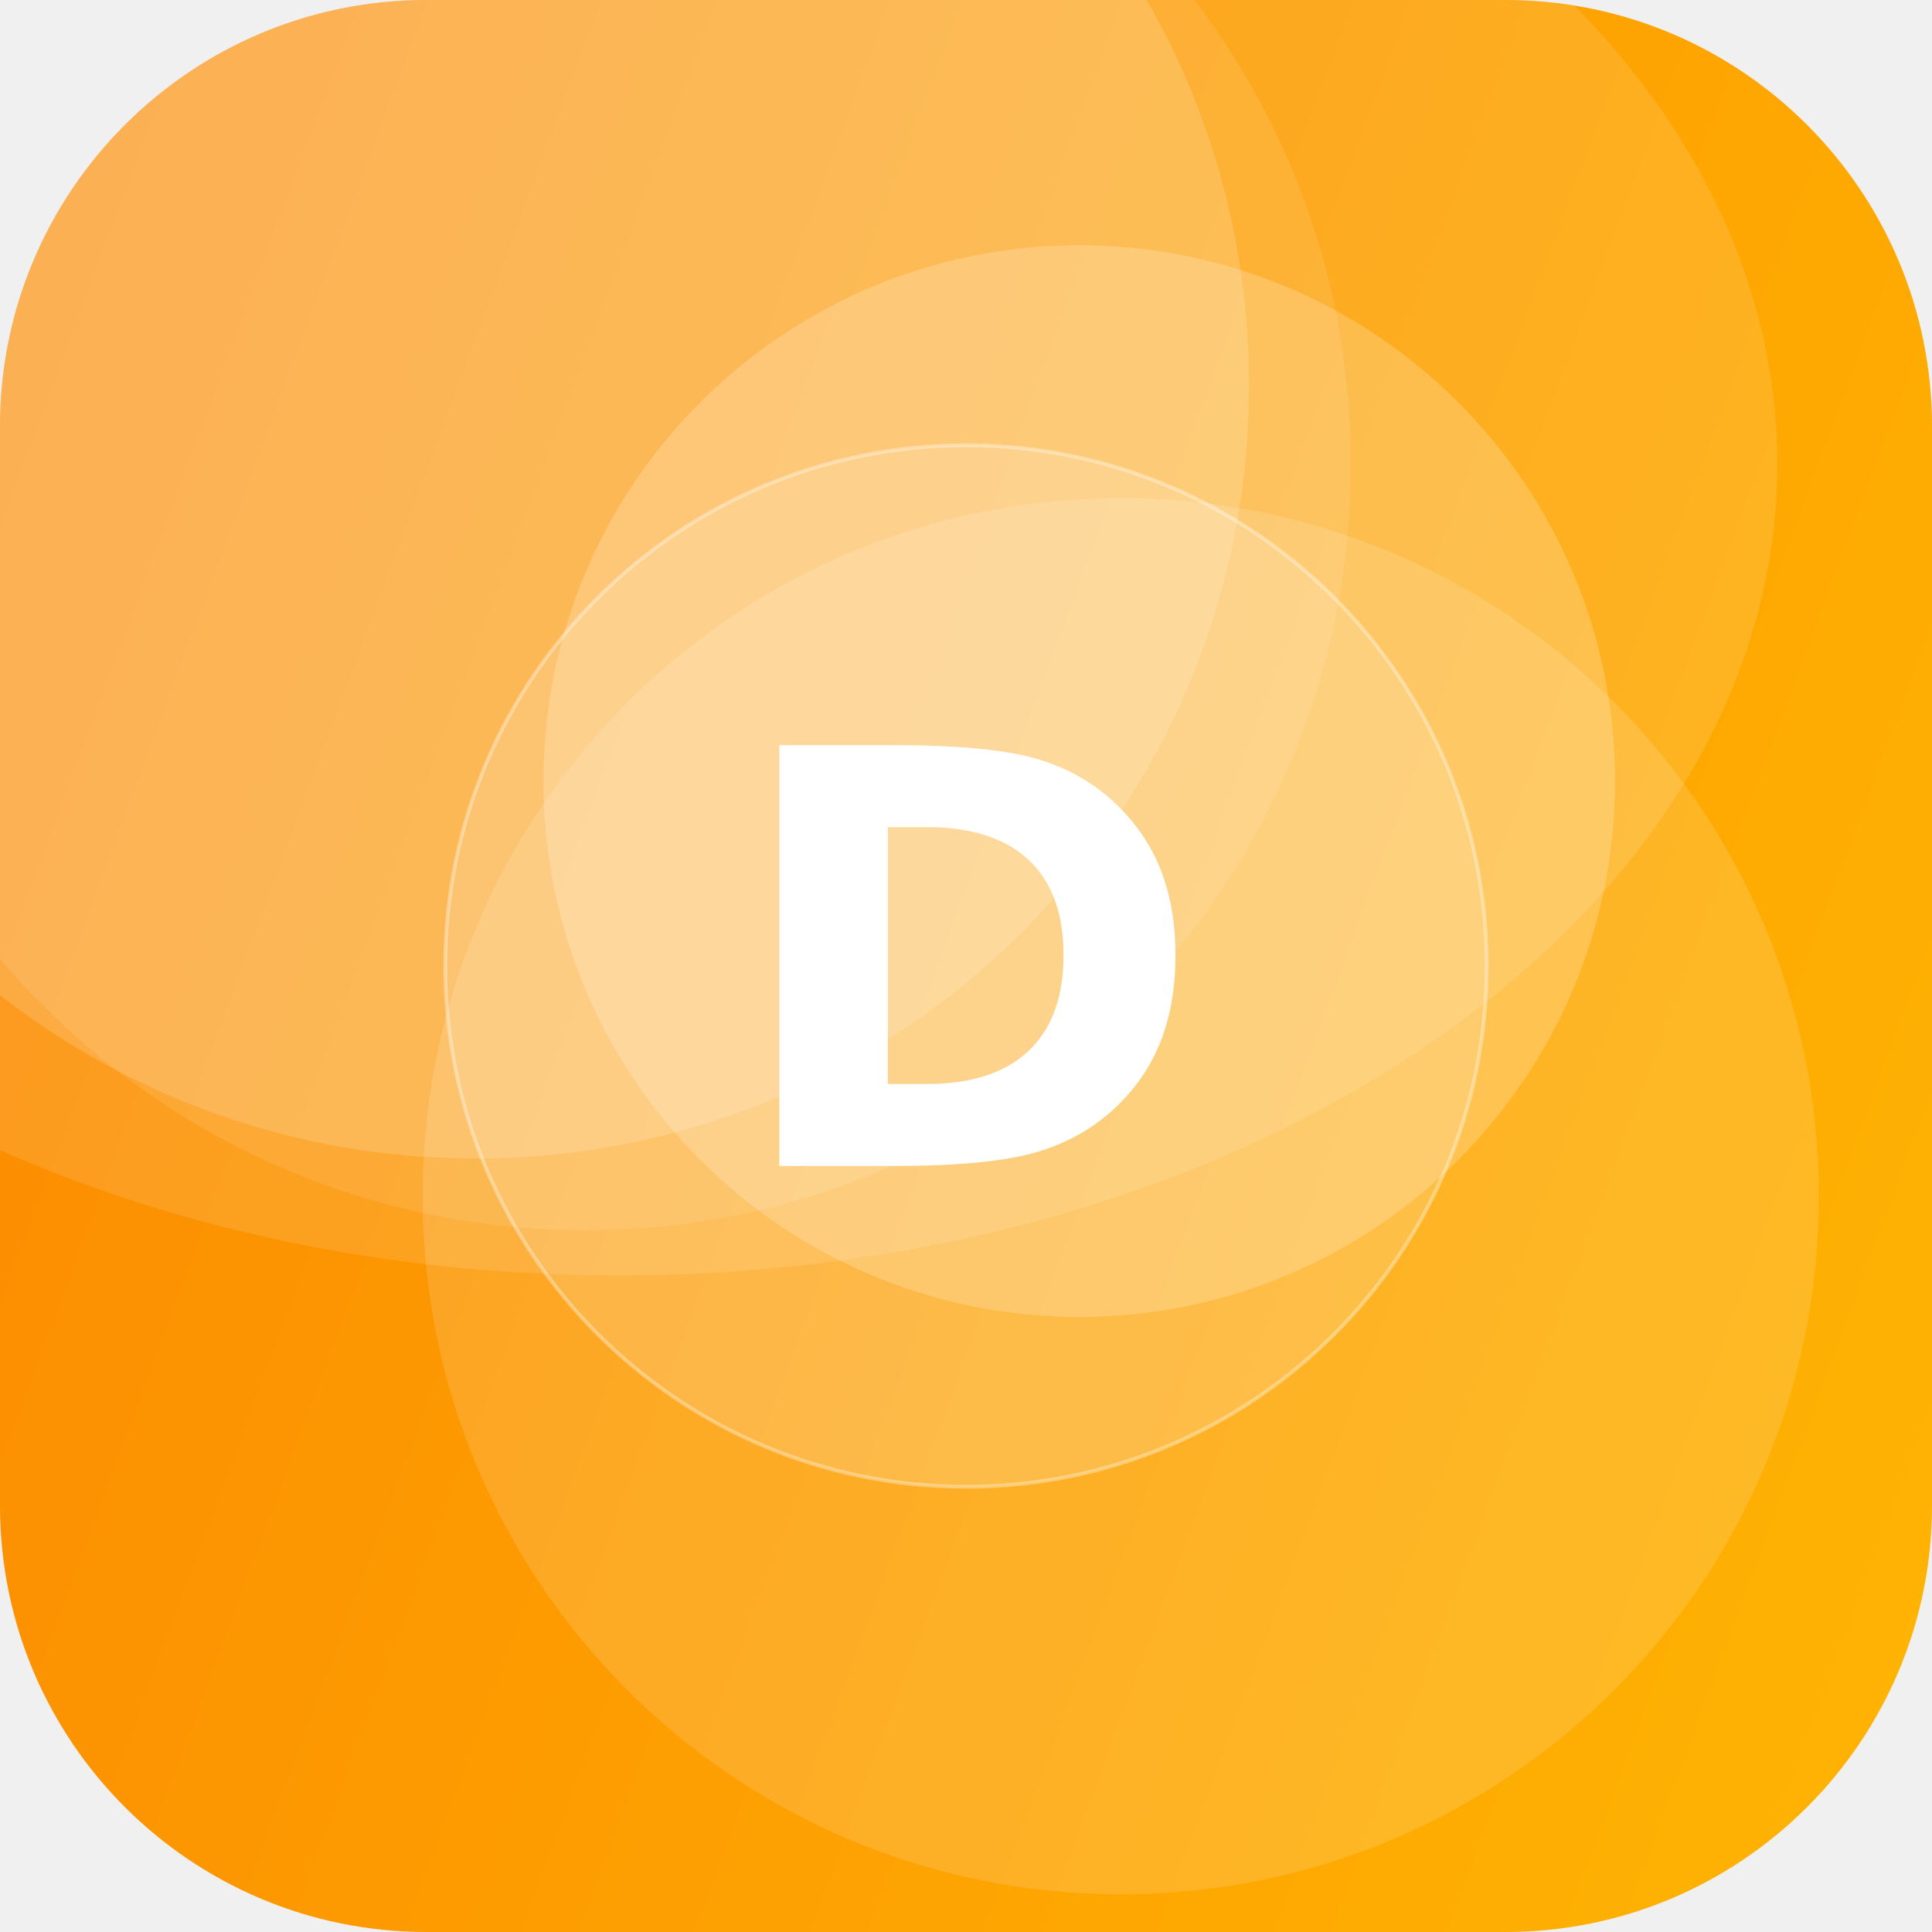
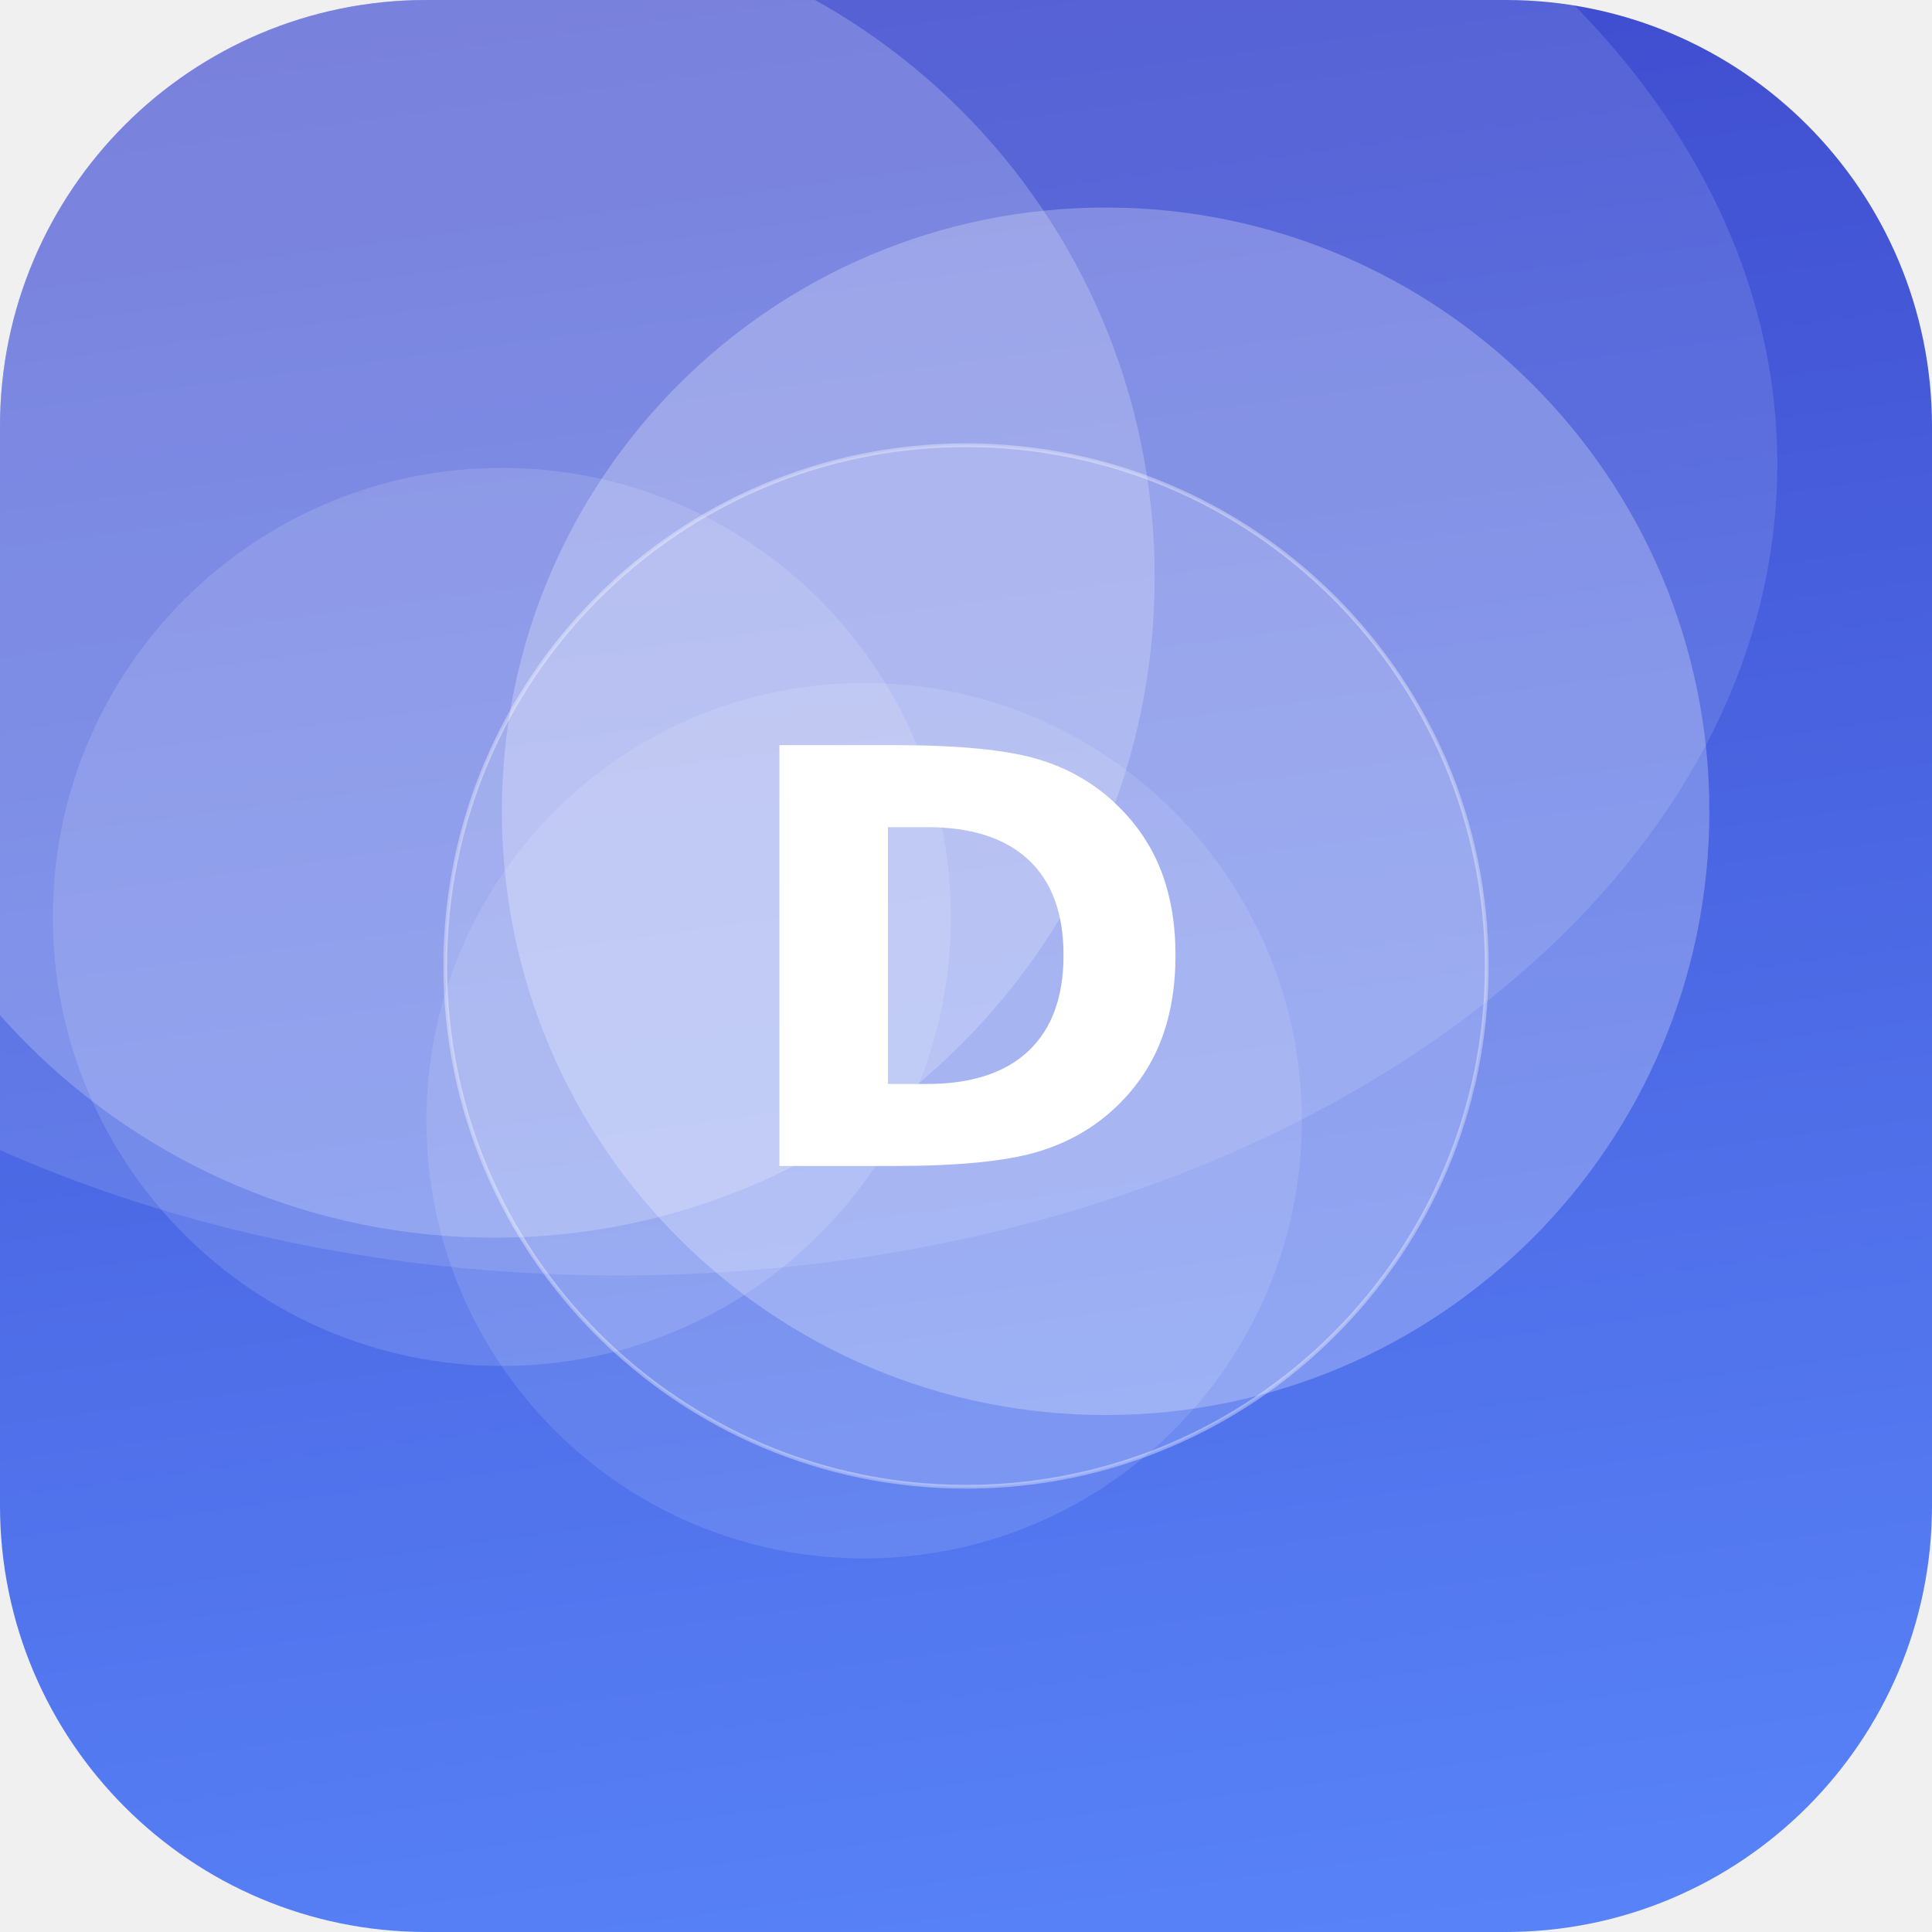
<svg xmlns="http://www.w3.org/2000/svg" width="512" height="512" viewBox="0 0 512 512">
  <defs>
-     <linearGradient id="g" x1="0" y1="0" x2="1" y2="1" gradientTransform="rotate(155 0.5 0.5)">
-       <stop offset="0" stop-color="#FFB703" />
-       <stop offset="1" stop-color="#FB8500" />
+     <linearGradient id="g" x1="0" y1="0" x2="1" y2="1" gradientTransform="rotate(218 0.5 0.5)">
+       <stop offset="0" stop-color="#5C8CFF" />
+       <stop offset="1" stop-color="#3A41C6" />
    </linearGradient>
    <clipPath id="c">
      <rect width="512" height="512" rx="113" />
    </clipPath>
  </defs>
  <g clip-path="url(#c)">
    <rect width="512" height="512" fill="url(#g)" />
-     <circle cx="126" cy="102" r="205" fill="#FFFFFF" fill-opacity="0.16" />
-     <circle cx="155" cy="123" r="203" fill="#FFFFFF" fill-opacity="0.10" />
-     <circle cx="286" cy="207" r="142" fill="#FFFFFF" fill-opacity="0.20" />
-     <circle cx="297" cy="317" r="185" fill="#FFFFFF" fill-opacity="0.14" />
+     <circle cx="133" cy="243" r="119" fill="#FFFFFF" fill-opacity="0.13" />
+     <circle cx="131" cy="153" r="175" fill="#FFFFFF" fill-opacity="0.21" />
+     <circle cx="293" cy="215" r="160" fill="#FFFFFF" fill-opacity="0.25" />
+     <circle cx="229" cy="297" r="116" fill="#FFFFFF" fill-opacity="0.11" />
    <ellipse cx="164" cy="123" rx="307" ry="215" fill="#FFFFFF" fill-opacity="0.12" />
    <circle cx="256" cy="256" r="138" fill="#FFFFFF" fill-opacity="0.16" stroke="#FFFFFF" stroke-opacity="0.35" />
    <text x="50%" y="50%" dy="53" text-anchor="middle" font-family="DejaVu Sans, Helvetica, Arial, sans-serif" font-weight="bold" font-size="153" fill="#FFFFFF">D</text>
  </g>
</svg>
